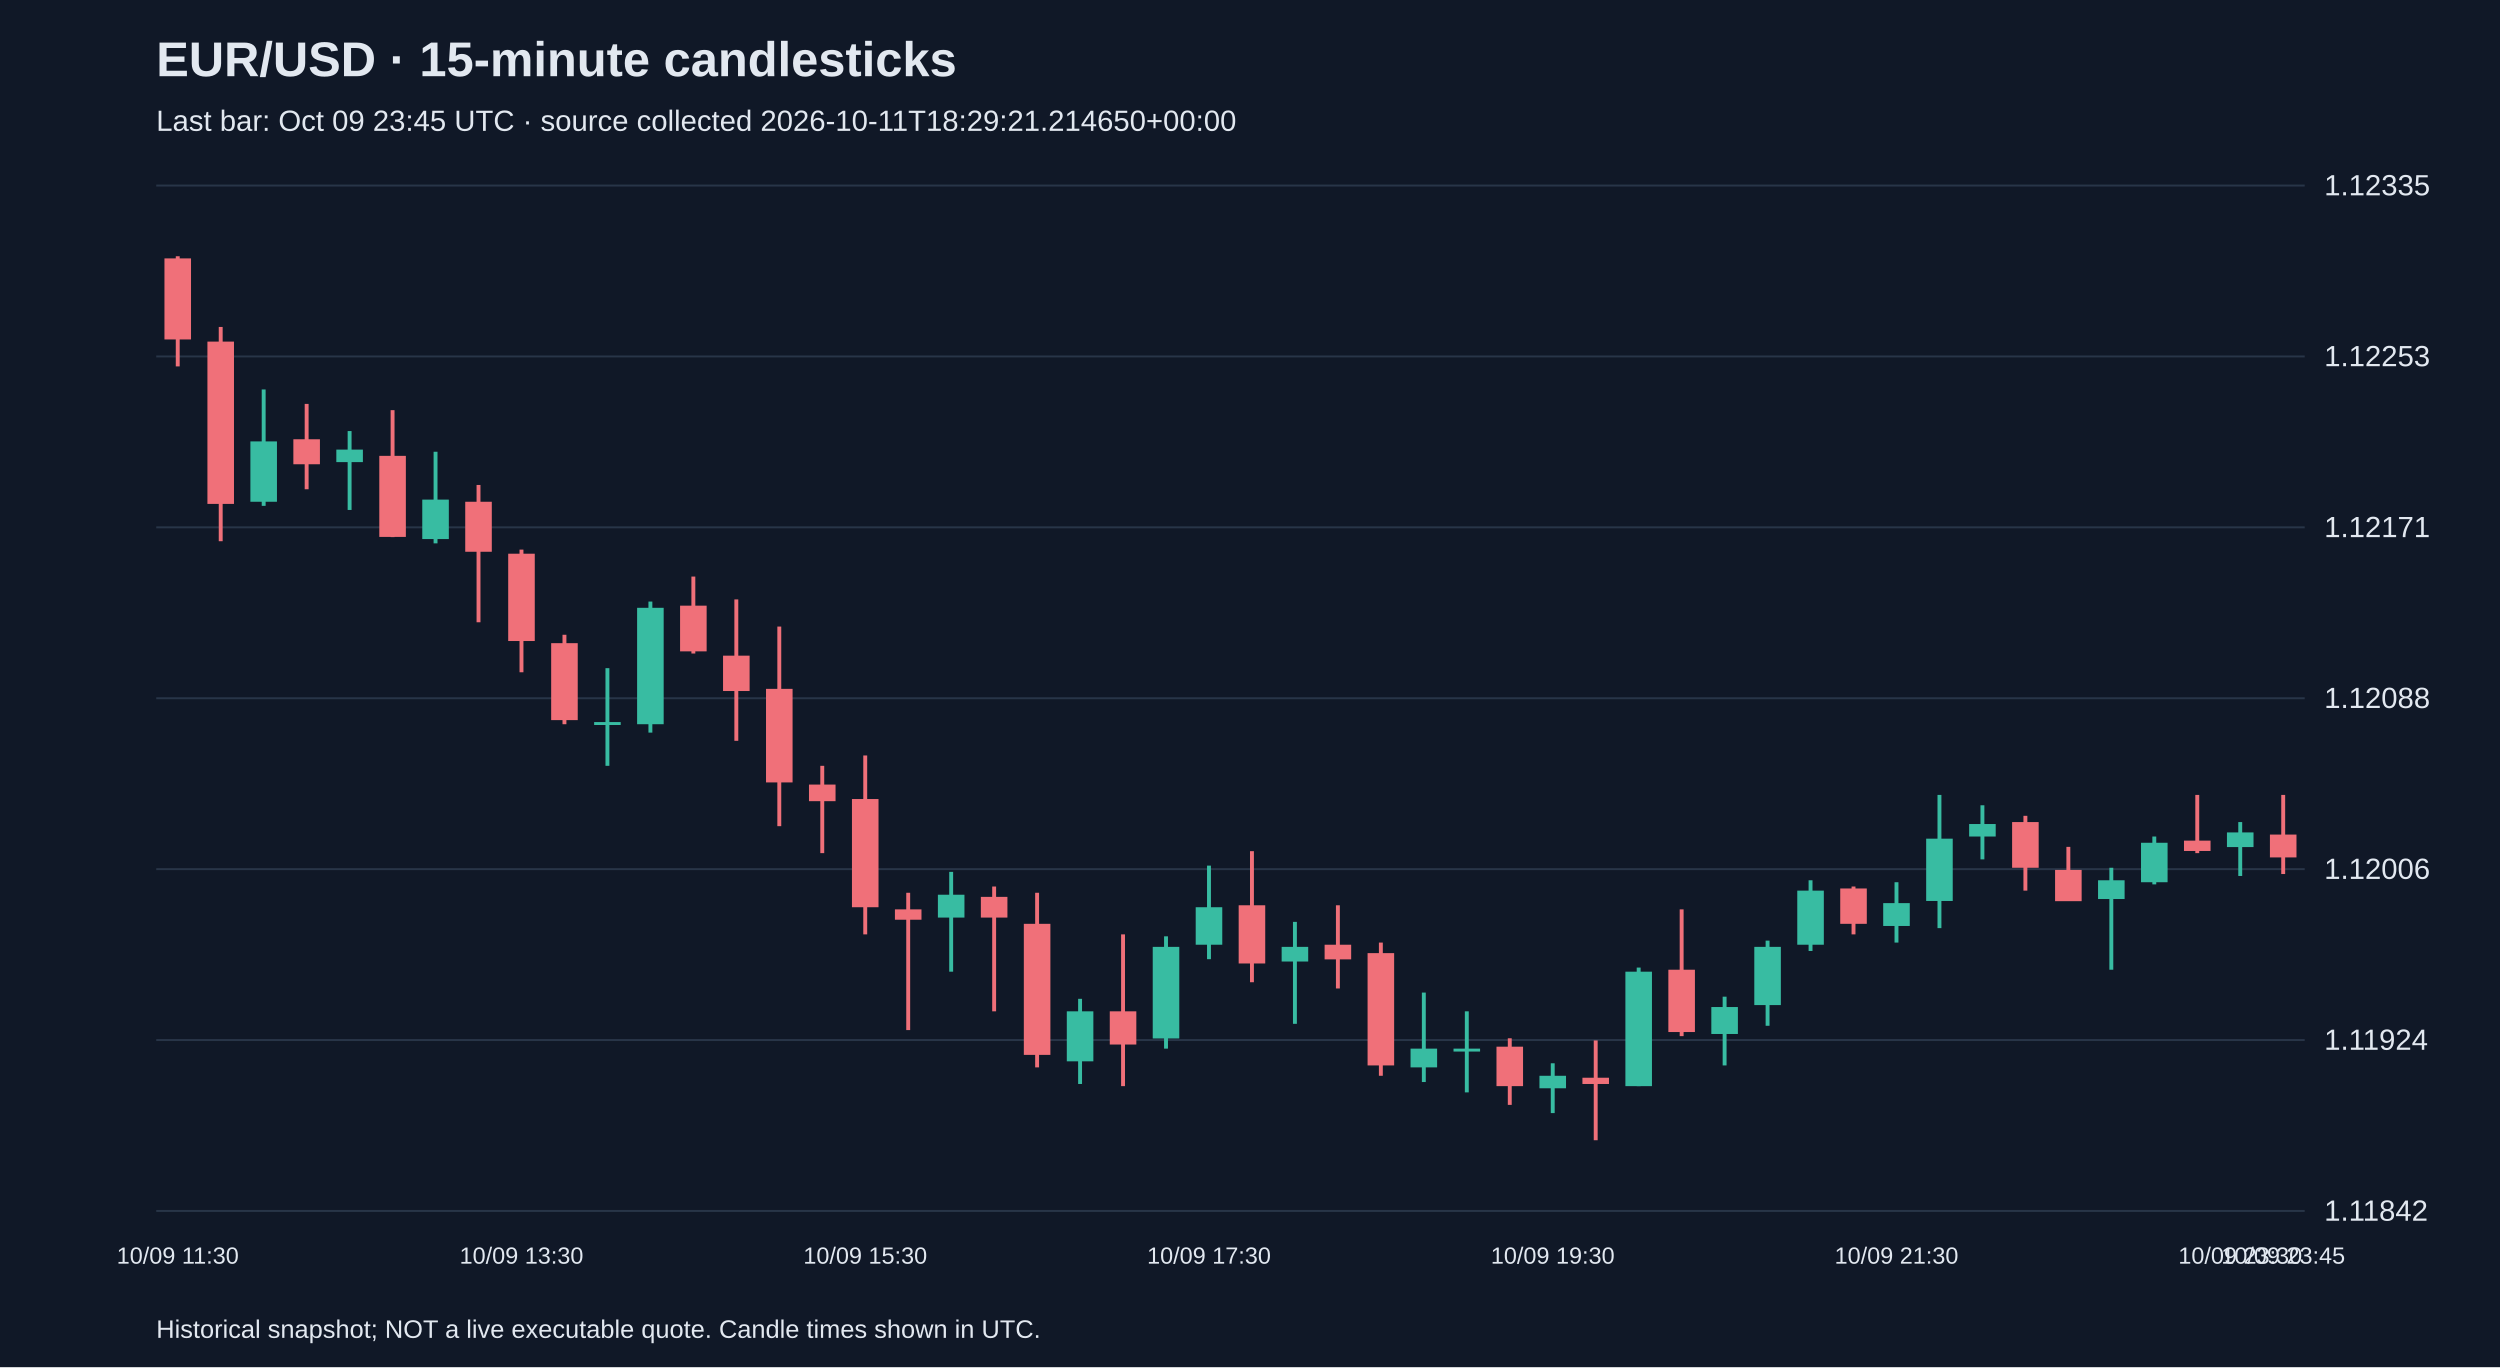
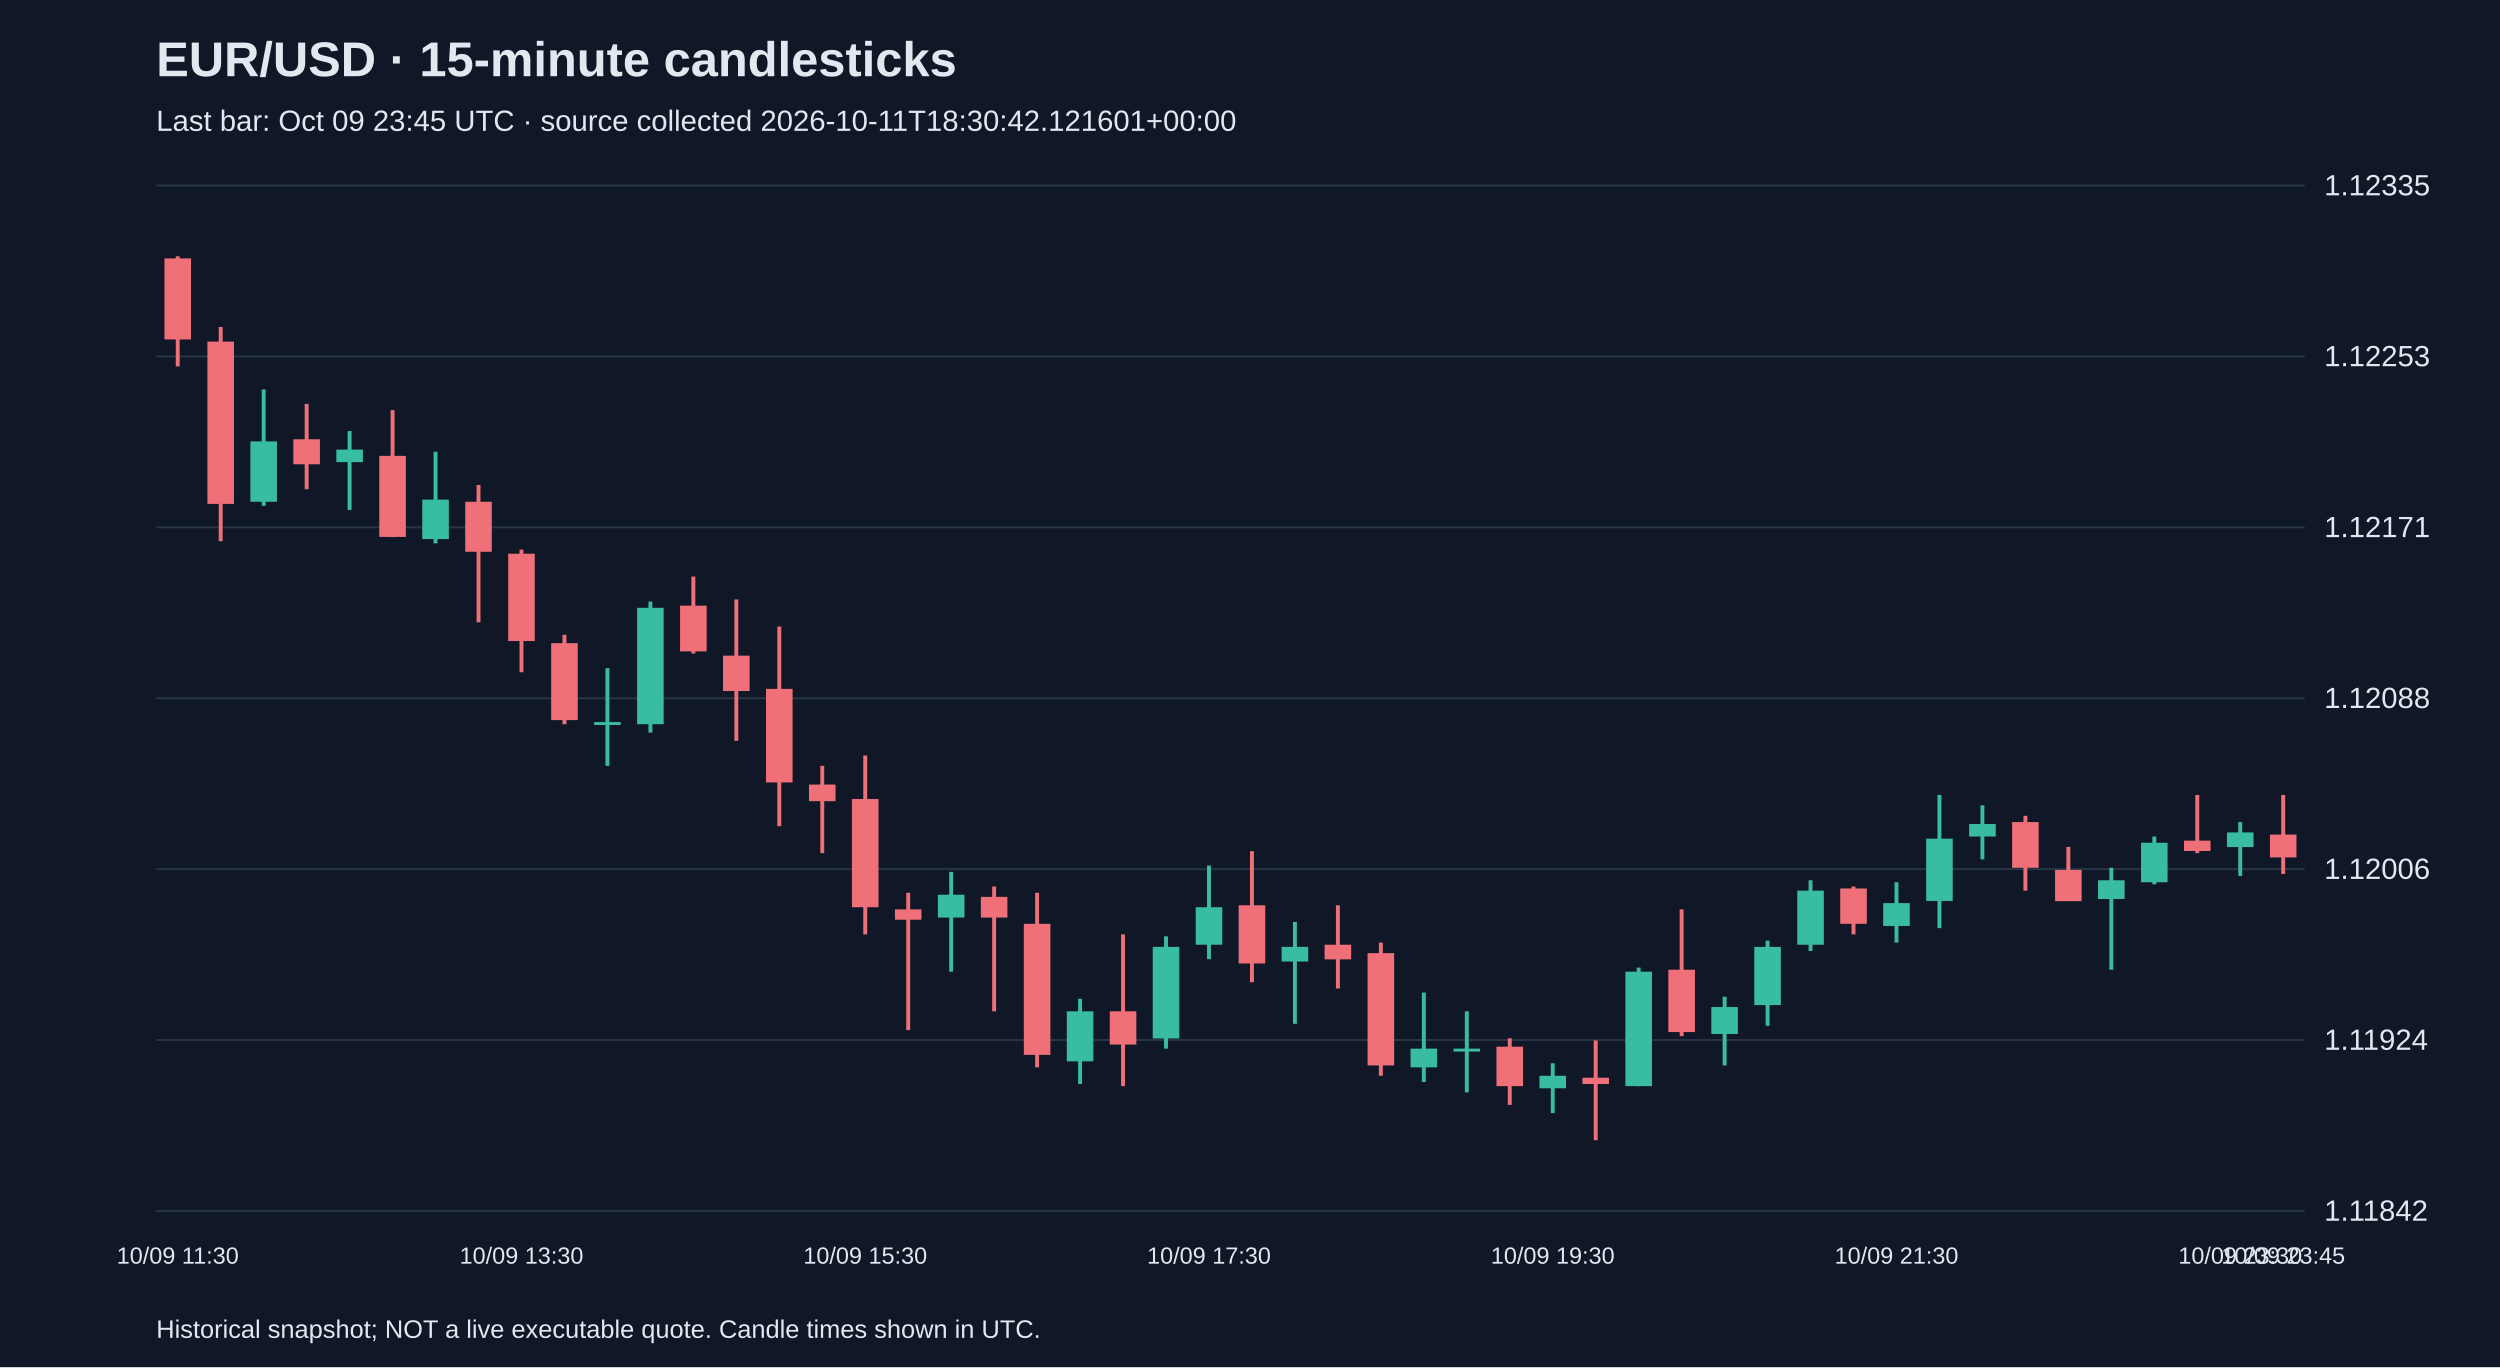
<svg xmlns="http://www.w3.org/2000/svg" viewBox="0 0 1280 700">
  <rect width="100%" height="100%" fill="#101827" />
  <style>text{font-family:Arial,sans-serif;fill:#e2e8f0}</style>
  <text x="80" y="39" font-size="25" font-weight="bold">EUR/USD · 15-minute candlesticks</text>
-   <text x="80" y="67" font-size="15" fill="#a6b1c5">Last bar: Oct 09 23:45 UTC · source collected 2026-10-11T18:29:21.214650+00:00</text>
+   <text x="80" y="67" font-size="15" fill="#a6b1c5">Last bar: Oct 09 23:45 UTC · source collected 2026-10-11T18:30:42.121601+00:00</text>
  <line x1="80" y1="620.0" x2="1180" y2="620.0" stroke="#283548" />
  <text x="1190" y="625.0" font-size="15">1.11842</text>
  <line x1="80" y1="532.5" x2="1180" y2="532.5" stroke="#283548" />
  <text x="1190" y="537.5" font-size="15">1.11924</text>
  <line x1="80" y1="445.0" x2="1180" y2="445.0" stroke="#283548" />
  <text x="1190" y="450.0" font-size="15">1.12006</text>
  <line x1="80" y1="357.5" x2="1180" y2="357.5" stroke="#283548" />
  <text x="1190" y="362.5" font-size="15">1.12088</text>
  <line x1="80" y1="270.0" x2="1180" y2="270.0" stroke="#283548" />
  <text x="1190" y="275.0" font-size="15">1.12171</text>
  <line x1="80" y1="182.5" x2="1180" y2="182.5" stroke="#283548" />
  <text x="1190" y="187.5" font-size="15">1.12253</text>
  <line x1="80" y1="95.0" x2="1180" y2="95.0" stroke="#283548" />
  <text x="1190" y="100.0" font-size="15">1.12335</text>
  <line x1="91.0" y1="131.2" x2="91.0" y2="187.6" stroke="#f07079" stroke-width="2" />
  <rect x="84.2" y="132.3" width="13.6" height="41.5" fill="#f07079" />
  <text x="91.0" y="647" text-anchor="middle" font-size="12">10/09 11:30</text>
  <line x1="113.0" y1="167.4" x2="113.0" y2="277.1" stroke="#f07079" stroke-width="2" />
  <rect x="106.2" y="174.9" width="13.6" height="83.1" fill="#f07079" />
  <line x1="135.0" y1="199.4" x2="135.0" y2="259.0" stroke="#38bca2" stroke-width="2" />
  <rect x="128.2" y="226.0" width="13.6" height="30.9" fill="#38bca2" />
  <line x1="157.0" y1="206.8" x2="157.0" y2="250.5" stroke="#f07079" stroke-width="2" />
  <rect x="150.2" y="224.9" width="13.6" height="12.8" fill="#f07079" />
  <line x1="179.0" y1="220.7" x2="179.0" y2="261.1" stroke="#38bca2" stroke-width="2" />
  <rect x="172.2" y="230.2" width="13.6" height="6.4" fill="#38bca2" />
  <line x1="201.0" y1="210.0" x2="201.0" y2="275.0" stroke="#f07079" stroke-width="2" />
  <rect x="194.2" y="233.4" width="13.6" height="41.5" fill="#f07079" />
  <line x1="223.0" y1="231.3" x2="223.0" y2="278.2" stroke="#38bca2" stroke-width="2" />
  <rect x="216.2" y="255.8" width="13.6" height="20.2" fill="#38bca2" />
  <line x1="245.0" y1="248.3" x2="245.0" y2="318.6" stroke="#f07079" stroke-width="2" />
  <rect x="238.2" y="256.9" width="13.6" height="25.6" fill="#f07079" />
  <line x1="267.0" y1="281.4" x2="267.0" y2="344.2" stroke="#f07079" stroke-width="2" />
  <rect x="260.2" y="283.5" width="13.6" height="44.7" fill="#f07079" />
  <text x="267.0" y="647" text-anchor="middle" font-size="12">10/09 13:30</text>
  <line x1="289.0" y1="325.0" x2="289.0" y2="370.8" stroke="#f07079" stroke-width="2" />
  <rect x="282.2" y="329.3" width="13.6" height="39.4" fill="#f07079" />
  <line x1="311.0" y1="342.1" x2="311.0" y2="392.1" stroke="#38bca2" stroke-width="2" />
  <rect x="304.2" y="369.7" width="13.6" height="1.5" fill="#38bca2" />
  <line x1="333.0" y1="308.0" x2="333.0" y2="375.1" stroke="#38bca2" stroke-width="2" />
  <rect x="326.2" y="311.2" width="13.6" height="59.6" fill="#38bca2" />
  <line x1="355.0" y1="295.2" x2="355.0" y2="334.6" stroke="#f07079" stroke-width="2" />
  <rect x="348.2" y="310.1" width="13.6" height="23.4" fill="#f07079" />
  <line x1="377.0" y1="306.9" x2="377.0" y2="379.3" stroke="#f07079" stroke-width="2" />
  <rect x="370.2" y="335.7" width="13.6" height="18.1" fill="#f07079" />
  <line x1="399.0" y1="320.8" x2="399.0" y2="423.0" stroke="#f07079" stroke-width="2" />
  <rect x="392.2" y="352.7" width="13.6" height="47.9" fill="#f07079" />
  <line x1="421.0" y1="392.1" x2="421.0" y2="436.8" stroke="#f07079" stroke-width="2" />
  <rect x="414.2" y="401.7" width="13.6" height="8.5" fill="#f07079" />
  <line x1="443.0" y1="386.8" x2="443.0" y2="478.4" stroke="#f07079" stroke-width="2" />
  <rect x="436.2" y="409.1" width="13.6" height="55.4" fill="#f07079" />
  <text x="443.0" y="647" text-anchor="middle" font-size="12">10/09 15:30</text>
  <line x1="465.0" y1="457.1" x2="465.0" y2="527.4" stroke="#f07079" stroke-width="2" />
  <rect x="458.2" y="465.6" width="13.6" height="5.3" fill="#f07079" />
  <line x1="487.0" y1="446.4" x2="487.0" y2="497.5" stroke="#38bca2" stroke-width="2" />
  <rect x="480.2" y="458.1" width="13.6" height="11.7" fill="#38bca2" />
  <line x1="509.0" y1="453.9" x2="509.0" y2="517.8" stroke="#f07079" stroke-width="2" />
  <rect x="502.2" y="459.2" width="13.6" height="10.6" fill="#f07079" />
  <line x1="531.0" y1="457.1" x2="531.0" y2="546.5" stroke="#f07079" stroke-width="2" />
  <rect x="524.2" y="473.0" width="13.6" height="67.1" fill="#f07079" />
  <line x1="553.0" y1="511.4" x2="553.0" y2="555.0" stroke="#38bca2" stroke-width="2" />
  <rect x="546.2" y="517.8" width="13.6" height="25.6" fill="#38bca2" />
  <line x1="575.0" y1="478.4" x2="575.0" y2="556.1" stroke="#f07079" stroke-width="2" />
  <rect x="568.2" y="517.8" width="13.6" height="17.0" fill="#f07079" />
  <line x1="597.0" y1="479.4" x2="597.0" y2="536.9" stroke="#38bca2" stroke-width="2" />
  <rect x="590.2" y="484.8" width="13.6" height="46.9" fill="#38bca2" />
  <line x1="619.0" y1="443.2" x2="619.0" y2="491.1" stroke="#38bca2" stroke-width="2" />
  <rect x="612.2" y="464.5" width="13.6" height="19.2" fill="#38bca2" />
  <text x="619.0" y="647" text-anchor="middle" font-size="12">10/09 17:30</text>
  <line x1="641.0" y1="435.8" x2="641.0" y2="502.9" stroke="#f07079" stroke-width="2" />
  <rect x="634.2" y="463.5" width="13.6" height="29.8" fill="#f07079" />
  <line x1="663.0" y1="472.0" x2="663.0" y2="524.2" stroke="#38bca2" stroke-width="2" />
  <rect x="656.2" y="484.8" width="13.6" height="7.5" fill="#38bca2" />
  <line x1="685.0" y1="463.5" x2="685.0" y2="506.1" stroke="#f07079" stroke-width="2" />
  <rect x="678.2" y="483.7" width="13.6" height="7.5" fill="#f07079" />
  <line x1="707.0" y1="482.6" x2="707.0" y2="550.8" stroke="#f07079" stroke-width="2" />
  <rect x="700.2" y="488.0" width="13.6" height="57.5" fill="#f07079" />
  <line x1="729.0" y1="508.2" x2="729.0" y2="554.0" stroke="#38bca2" stroke-width="2" />
  <rect x="722.2" y="536.9" width="13.6" height="9.6" fill="#38bca2" />
  <line x1="751.0" y1="517.8" x2="751.0" y2="559.3" stroke="#38bca2" stroke-width="2" />
  <rect x="744.2" y="536.9" width="13.6" height="1.5" fill="#38bca2" />
  <line x1="773.0" y1="531.6" x2="773.0" y2="565.7" stroke="#f07079" stroke-width="2" />
  <rect x="766.2" y="535.9" width="13.6" height="20.2" fill="#f07079" />
  <line x1="795.0" y1="544.4" x2="795.0" y2="569.9" stroke="#38bca2" stroke-width="2" />
  <rect x="788.2" y="550.8" width="13.6" height="6.4" fill="#38bca2" />
  <text x="795.0" y="647" text-anchor="middle" font-size="12">10/09 19:30</text>
  <line x1="817.0" y1="532.7" x2="817.0" y2="583.8" stroke="#f07079" stroke-width="2" />
  <rect x="810.2" y="551.8" width="13.6" height="3.2" fill="#f07079" />
  <line x1="839.0" y1="495.4" x2="839.0" y2="556.1" stroke="#38bca2" stroke-width="2" />
  <rect x="832.2" y="497.5" width="13.6" height="58.6" fill="#38bca2" />
  <line x1="861.0" y1="465.6" x2="861.0" y2="530.5" stroke="#f07079" stroke-width="2" />
  <rect x="854.2" y="496.5" width="13.6" height="31.9" fill="#f07079" />
  <line x1="883.0" y1="510.3" x2="883.0" y2="545.5" stroke="#38bca2" stroke-width="2" />
  <rect x="876.2" y="515.6" width="13.6" height="13.8" fill="#38bca2" />
  <line x1="905.0" y1="481.6" x2="905.0" y2="525.2" stroke="#38bca2" stroke-width="2" />
  <rect x="898.2" y="484.8" width="13.6" height="29.8" fill="#38bca2" />
  <line x1="927.0" y1="450.7" x2="927.0" y2="486.9" stroke="#38bca2" stroke-width="2" />
  <rect x="920.2" y="456.0" width="13.6" height="27.7" fill="#38bca2" />
  <line x1="949.0" y1="453.9" x2="949.0" y2="478.4" stroke="#f07079" stroke-width="2" />
  <rect x="942.2" y="454.9" width="13.6" height="18.1" fill="#f07079" />
  <line x1="971.0" y1="451.7" x2="971.0" y2="482.6" stroke="#38bca2" stroke-width="2" />
  <rect x="964.2" y="462.4" width="13.6" height="11.7" fill="#38bca2" />
  <text x="971.0" y="647" text-anchor="middle" font-size="12">10/09 21:30</text>
  <line x1="993.0" y1="407.0" x2="993.0" y2="475.2" stroke="#38bca2" stroke-width="2" />
  <rect x="986.2" y="429.4" width="13.6" height="31.9" fill="#38bca2" />
  <line x1="1015.0" y1="412.3" x2="1015.0" y2="440.0" stroke="#38bca2" stroke-width="2" />
  <rect x="1008.2" y="421.9" width="13.6" height="6.4" fill="#38bca2" />
  <line x1="1037.0" y1="417.7" x2="1037.0" y2="456.0" stroke="#f07079" stroke-width="2" />
  <rect x="1030.2" y="420.9" width="13.6" height="23.4" fill="#f07079" />
  <line x1="1059.0" y1="433.6" x2="1059.0" y2="461.3" stroke="#f07079" stroke-width="2" />
  <rect x="1052.2" y="445.4" width="13.6" height="16.0" fill="#f07079" />
  <line x1="1081.0" y1="444.3" x2="1081.0" y2="496.5" stroke="#38bca2" stroke-width="2" />
  <rect x="1074.2" y="450.7" width="13.6" height="9.6" fill="#38bca2" />
  <line x1="1103.0" y1="428.3" x2="1103.0" y2="452.8" stroke="#38bca2" stroke-width="2" />
  <rect x="1096.2" y="431.5" width="13.6" height="20.2" fill="#38bca2" />
  <line x1="1125.0" y1="407.0" x2="1125.0" y2="436.8" stroke="#f07079" stroke-width="2" />
  <rect x="1118.2" y="430.4" width="13.6" height="5.3" fill="#f07079" />
  <line x1="1147.0" y1="420.9" x2="1147.0" y2="448.5" stroke="#38bca2" stroke-width="2" />
  <rect x="1140.2" y="426.2" width="13.6" height="7.5" fill="#38bca2" />
  <text x="1147.0" y="647" text-anchor="middle" font-size="12">10/09 23:30</text>
  <line x1="1169.0" y1="407.0" x2="1169.0" y2="447.5" stroke="#f07079" stroke-width="2" />
  <rect x="1162.2" y="427.3" width="13.6" height="11.7" fill="#f07079" />
  <text x="1169.0" y="647" text-anchor="middle" font-size="12">10/09 23:45</text>
  <text x="80" y="685" font-size="13">Historical snapshot; NOT a live executable quote. Candle times shown in UTC.</text>
</svg>
